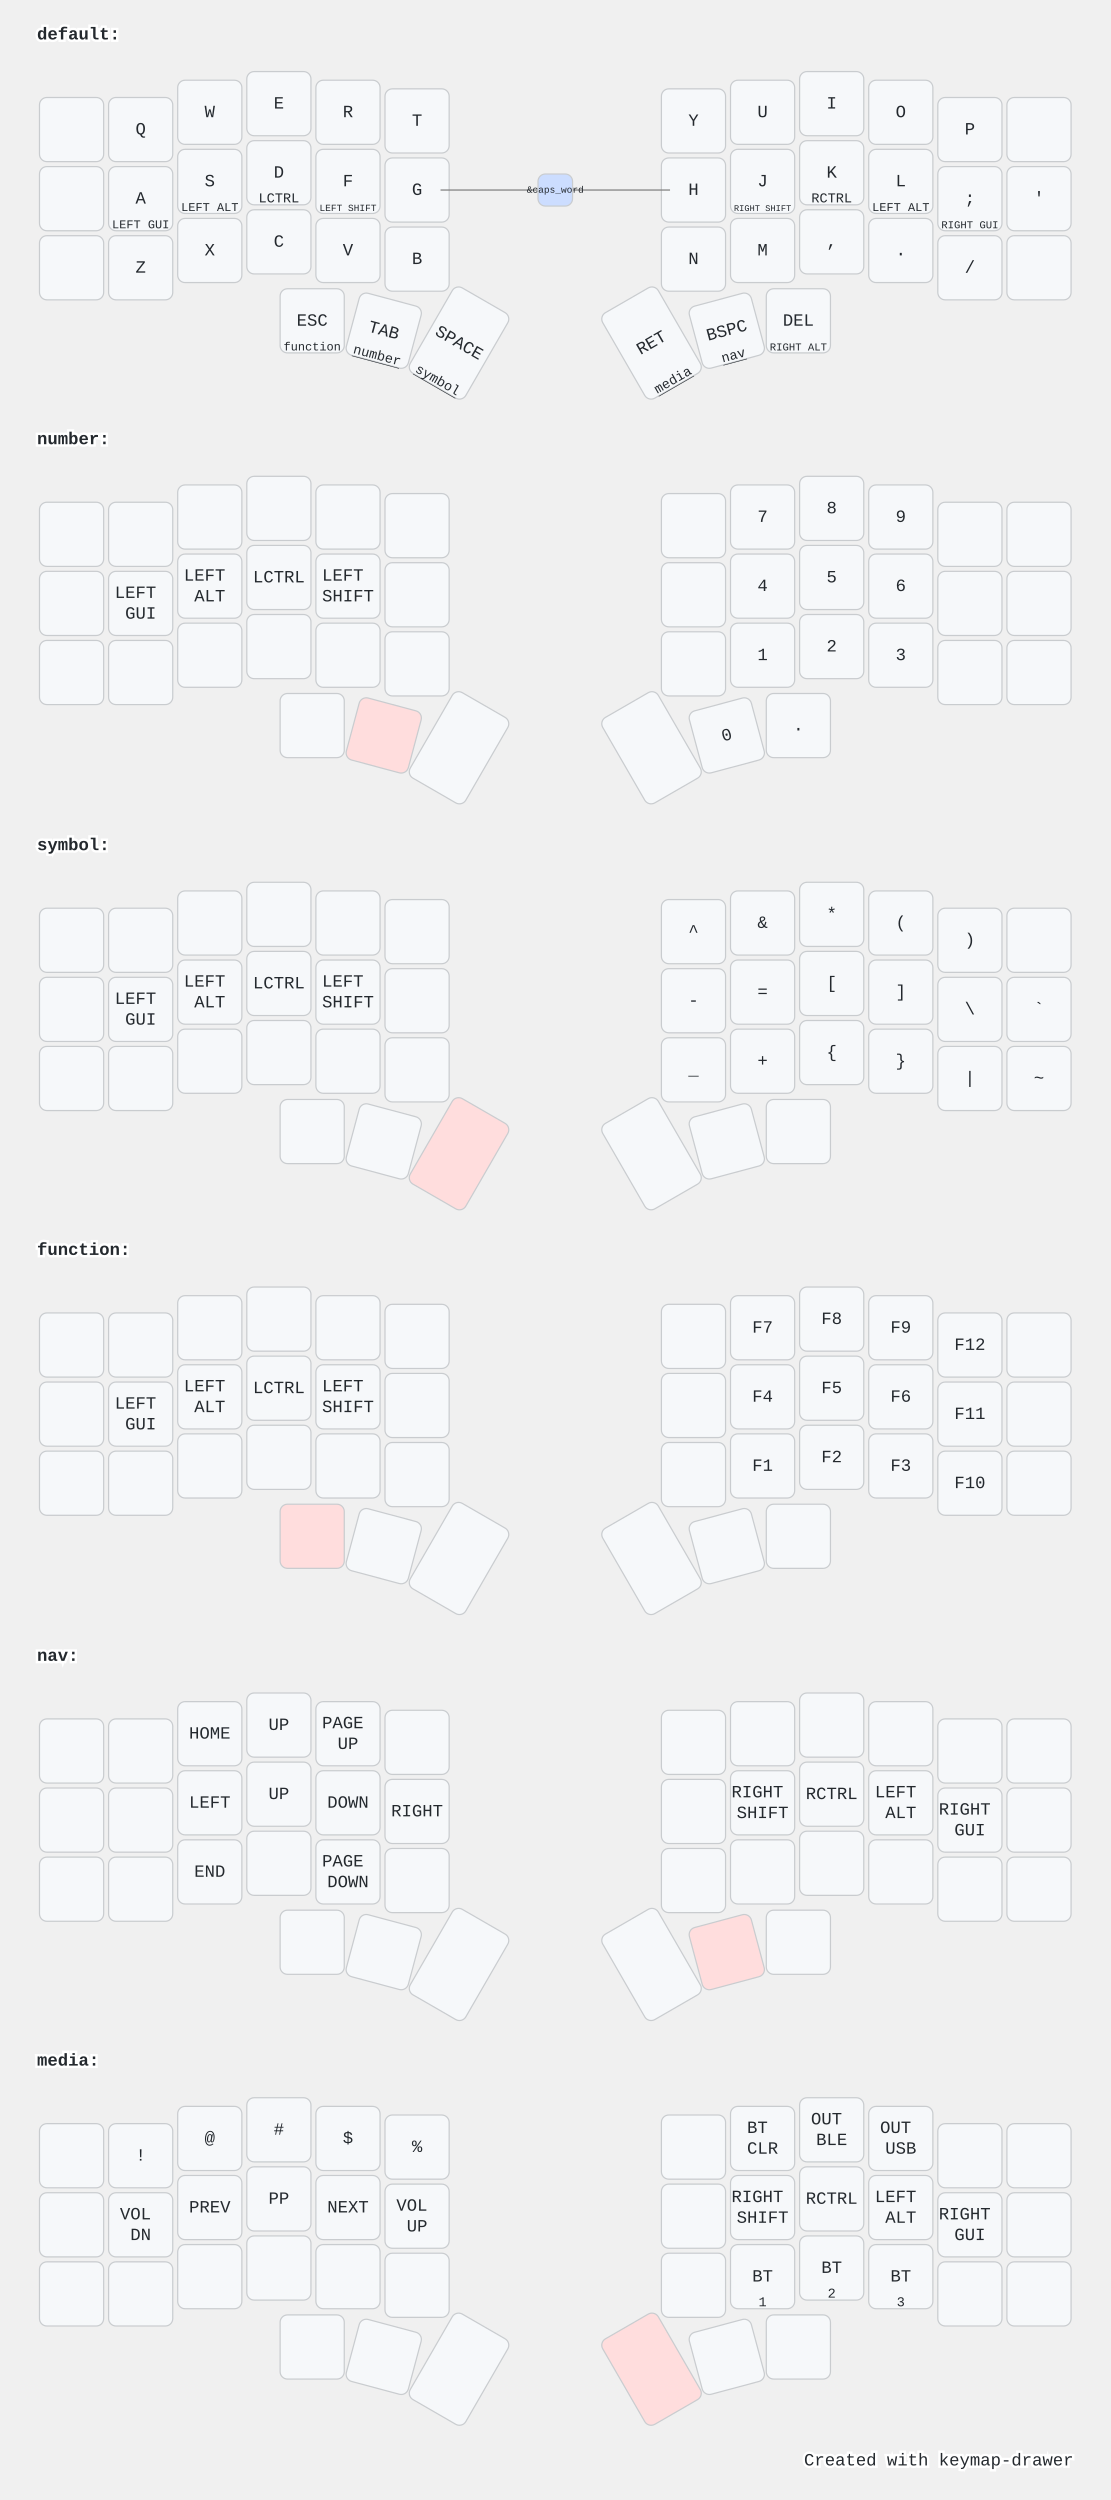
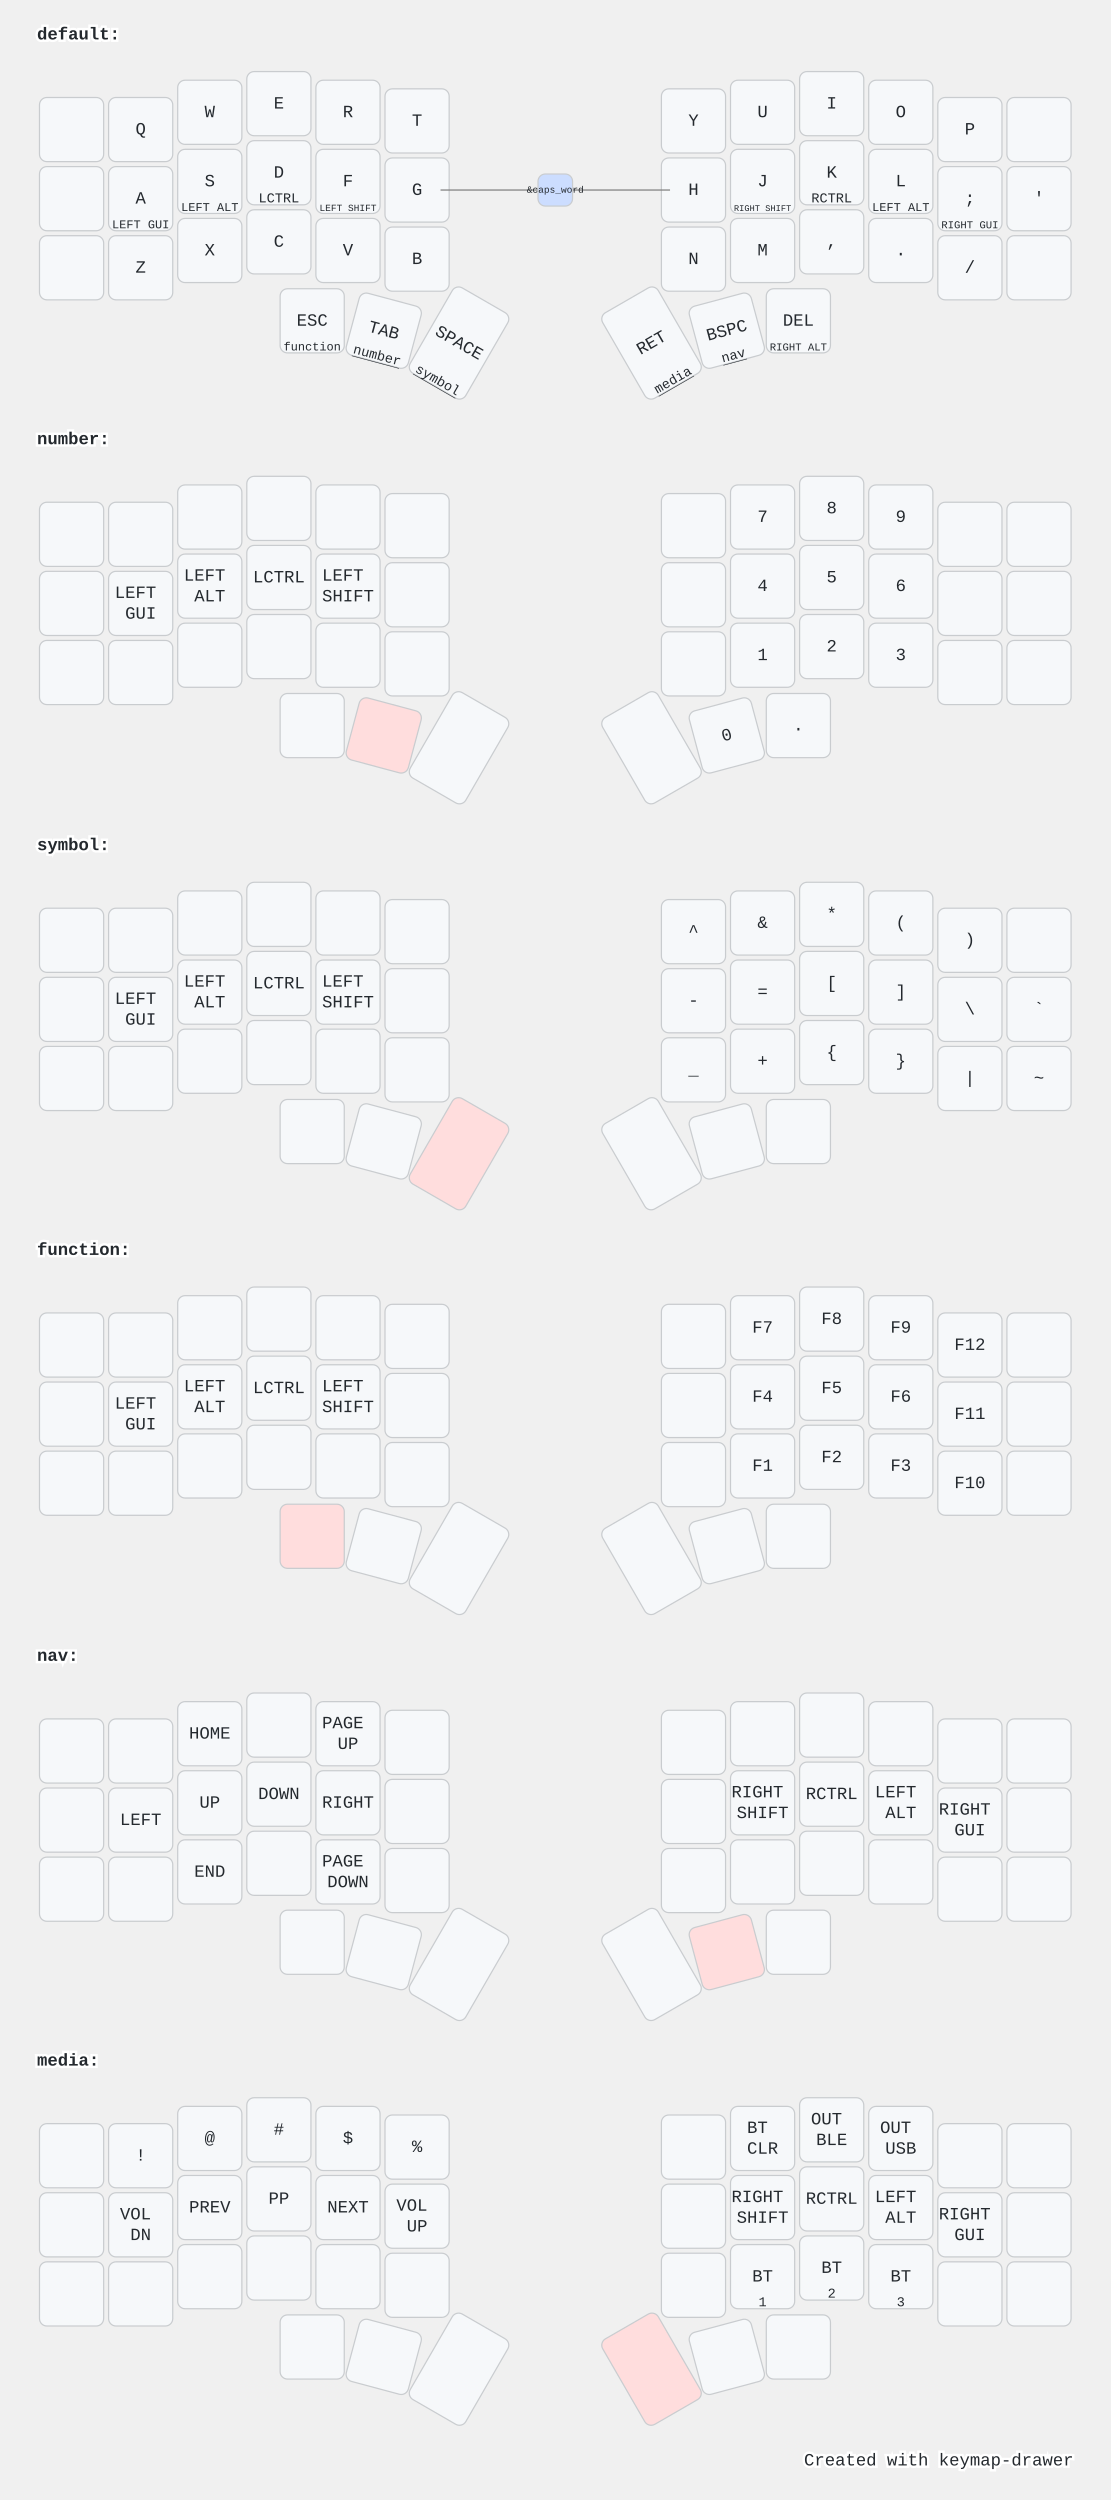
<svg xmlns="http://www.w3.org/2000/svg" width="900" height="2026" viewBox="0 0 900 2026" class="keymap">
  <style>/* inherit to force styles through use tags */
svg path {
    fill: inherit;
}

/* font and background color specifications */
svg.keymap {
    font-family: SFMono-Regular,Consolas,Liberation Mono,Menlo,monospace;
    font-size: 14px;
    font-kerning: normal;
    text-rendering: optimizeLegibility;
    fill: #24292e;
}

/* default key styling */
rect.key {
    fill: #f6f8fa;
}

rect.key, rect.combo {
    stroke: #c9cccf;
    stroke-width: 1;
}

/* default key side styling, only used is draw_key_sides is set */
rect.side {
    filter: brightness(90%);
}

/* color accent for combo boxes */
rect.combo, rect.combo-separate {
    fill: #cdf;
}

/* color accent for held keys */
rect.held, rect.combo.held {
    fill: #fdd;
}

/* color accent for ghost (optional) keys */
rect.ghost, rect.combo.ghost {
    stroke-dasharray: 4, 4;
    stroke-width: 2;
}

text {
    text-anchor: middle;
    dominant-baseline: middle;
}

/* styling for layer labels */
text.label {
    font-weight: bold;
    text-anchor: start;
    stroke: white;
    stroke-width: 4;
    paint-order: stroke;
}

/* styling for optional footer */
text.footer {
    text-anchor: end;
    dominant-baseline: auto;
    stroke: white;
    stroke-width: 4;
    paint-order: stroke;
}

/* styling for combo tap, and key non-tap label text */
text.combo, text.hold, text.shifted, text.left, text.right {
    font-size: 11px;
}

text.hold {
    text-anchor: middle;
    dominant-baseline: auto;
}

text.shifted {
    text-anchor: middle;
    dominant-baseline: hanging;
}

text.left {
    text-anchor: start;
}

text.right {
    text-anchor: end;
}

text.layer-activator {
    text-decoration: underline;
}

/* styling for hold/shifted label text in combo box */
text.combo.hold, text.combo.shifted, text.combo.left, text.combo.right {
    font-size: 8px;
}

/* lighter symbol for transparent keys */
text.trans {
    fill: #7b7e81;
}

/* styling for combo dendrons */
path.combo {
    stroke-width: 1;
    stroke: gray;
    fill: none;
}

/* Start Tabler Icons Cleanup */
/* cannot use height/width with glyphs */
.icon-tabler &gt; path {
    fill: inherit;
    stroke: inherit;
    stroke-width: 2;
}
/* hide tabler's default box */
.icon-tabler &gt; path[stroke="none"][fill="none"] {
    visibility: hidden;
}
/* End Tabler Icons Cleanup */

@media (prefers-color-scheme: dark) {
svg.keymap { fill: #d1d6db; }
rect.key { fill: #3f4750; }
rect.key, rect.combo { stroke: #60666c; }
rect.combo, rect.combo-separate { fill: #1f3d7a; }
rect.held, rect.combo.held { fill: #854747; }
text.label, text.footer { stroke: black; }
text.trans { fill: #7e8184; }
path.combo { stroke: #7f7f7f; }

}</style>
  <g transform="translate(30, 0)" class="layer-default">
    <text x="0" y="28" class="label" id="default">default:</text>
    <g transform="translate(0, 56)">
      <g transform="translate(28, 49)" class="key keypos-0">
        <rect rx="6" ry="6" x="-26" y="-26" width="52" height="52" class="key" />
      </g>
      <g transform="translate(84, 49)" class="key keypos-1">
        <rect rx="6" ry="6" x="-26" y="-26" width="52" height="52" class="key" />
        <text x="0" y="0" class="key tap">Q</text>
      </g>
      <g transform="translate(140, 35)" class="key keypos-2">
        <rect rx="6" ry="6" x="-26" y="-26" width="52" height="52" class="key" />
        <text x="0" y="0" class="key tap">W</text>
      </g>
      <g transform="translate(196, 28)" class="key keypos-3">
        <rect rx="6" ry="6" x="-26" y="-26" width="52" height="52" class="key" />
        <text x="0" y="0" class="key tap">E</text>
      </g>
      <g transform="translate(252, 35)" class="key keypos-4">
        <rect rx="6" ry="6" x="-26" y="-26" width="52" height="52" class="key" />
        <text x="0" y="0" class="key tap">R</text>
      </g>
      <g transform="translate(308, 42)" class="key keypos-5">
        <rect rx="6" ry="6" x="-26" y="-26" width="52" height="52" class="key" />
        <text x="0" y="0" class="key tap">T</text>
      </g>
      <g transform="translate(532, 42)" class="key keypos-6">
        <rect rx="6" ry="6" x="-26" y="-26" width="52" height="52" class="key" />
        <text x="0" y="0" class="key tap">Y</text>
      </g>
      <g transform="translate(588, 35)" class="key keypos-7">
        <rect rx="6" ry="6" x="-26" y="-26" width="52" height="52" class="key" />
        <text x="0" y="0" class="key tap">U</text>
      </g>
      <g transform="translate(644, 28)" class="key keypos-8">
        <rect rx="6" ry="6" x="-26" y="-26" width="52" height="52" class="key" />
        <text x="0" y="0" class="key tap">I</text>
      </g>
      <g transform="translate(700, 35)" class="key keypos-9">
        <rect rx="6" ry="6" x="-26" y="-26" width="52" height="52" class="key" />
        <text x="0" y="0" class="key tap">O</text>
      </g>
      <g transform="translate(756, 49)" class="key keypos-10">
        <rect rx="6" ry="6" x="-26" y="-26" width="52" height="52" class="key" />
        <text x="0" y="0" class="key tap">P</text>
      </g>
      <g transform="translate(812, 49)" class="key keypos-11">
        <rect rx="6" ry="6" x="-26" y="-26" width="52" height="52" class="key" />
      </g>
      <g transform="translate(28, 105)" class="key keypos-12">
        <rect rx="6" ry="6" x="-26" y="-26" width="52" height="52" class="key" />
      </g>
      <g transform="translate(84, 105)" class="key keypos-13">
        <rect rx="6" ry="6" x="-26" y="-26" width="52" height="52" class="key" />
        <text x="0" y="0" class="key tap">A</text>
        <text x="0" y="24" class="key hold">
          <tspan style="font-size: 88%">LEFT GUI</tspan>
        </text>
      </g>
      <g transform="translate(140, 91)" class="key keypos-14">
        <rect rx="6" ry="6" x="-26" y="-26" width="52" height="52" class="key" />
        <text x="0" y="0" class="key tap">S</text>
        <text x="0" y="24" class="key hold">
          <tspan style="font-size: 88%">LEFT ALT</tspan>
        </text>
      </g>
      <g transform="translate(196, 84)" class="key keypos-15">
        <rect rx="6" ry="6" x="-26" y="-26" width="52" height="52" class="key" />
        <text x="0" y="0" class="key tap">D</text>
        <text x="0" y="24" class="key hold">LCTRL</text>
      </g>
      <g transform="translate(252, 91)" class="key keypos-16">
        <rect rx="6" ry="6" x="-26" y="-26" width="52" height="52" class="key" />
        <text x="0" y="0" class="key tap">F</text>
        <text x="0" y="24" class="key hold">
          <tspan style="font-size: 70%">LEFT SHIFT</tspan>
        </text>
      </g>
      <g transform="translate(308, 98)" class="key keypos-17">
        <rect rx="6" ry="6" x="-26" y="-26" width="52" height="52" class="key" />
        <text x="0" y="0" class="key tap">G</text>
      </g>
      <g transform="translate(532, 98)" class="key keypos-18">
        <rect rx="6" ry="6" x="-26" y="-26" width="52" height="52" class="key" />
        <text x="0" y="0" class="key tap">H</text>
      </g>
      <g transform="translate(588, 91)" class="key keypos-19">
        <rect rx="6" ry="6" x="-26" y="-26" width="52" height="52" class="key" />
        <text x="0" y="0" class="key tap">J</text>
        <text x="0" y="24" class="key hold">
          <tspan style="font-size: 64%">RIGHT SHIFT</tspan>
        </text>
      </g>
      <g transform="translate(644, 84)" class="key keypos-20">
        <rect rx="6" ry="6" x="-26" y="-26" width="52" height="52" class="key" />
        <text x="0" y="0" class="key tap">K</text>
        <text x="0" y="24" class="key hold">RCTRL</text>
      </g>
      <g transform="translate(700, 91)" class="key keypos-21">
        <rect rx="6" ry="6" x="-26" y="-26" width="52" height="52" class="key" />
        <text x="0" y="0" class="key tap">L</text>
        <text x="0" y="24" class="key hold">
          <tspan style="font-size: 88%">LEFT ALT</tspan>
        </text>
      </g>
      <g transform="translate(756, 105)" class="key keypos-22">
        <rect rx="6" ry="6" x="-26" y="-26" width="52" height="52" class="key" />
        <text x="0" y="0" class="key tap">;</text>
        <text x="0" y="24" class="key hold">
          <tspan style="font-size: 78%">RIGHT GUI</tspan>
        </text>
      </g>
      <g transform="translate(812, 105)" class="key keypos-23">
        <rect rx="6" ry="6" x="-26" y="-26" width="52" height="52" class="key" />
        <text x="0" y="0" class="key tap">'</text>
      </g>
      <g transform="translate(28, 161)" class="key keypos-24">
        <rect rx="6" ry="6" x="-26" y="-26" width="52" height="52" class="key" />
      </g>
      <g transform="translate(84, 161)" class="key keypos-25">
        <rect rx="6" ry="6" x="-26" y="-26" width="52" height="52" class="key" />
        <text x="0" y="0" class="key tap">Z</text>
      </g>
      <g transform="translate(140, 147)" class="key keypos-26">
        <rect rx="6" ry="6" x="-26" y="-26" width="52" height="52" class="key" />
        <text x="0" y="0" class="key tap">X</text>
      </g>
      <g transform="translate(196, 140)" class="key keypos-27">
        <rect rx="6" ry="6" x="-26" y="-26" width="52" height="52" class="key" />
        <text x="0" y="0" class="key tap">C</text>
      </g>
      <g transform="translate(252, 147)" class="key keypos-28">
        <rect rx="6" ry="6" x="-26" y="-26" width="52" height="52" class="key" />
        <text x="0" y="0" class="key tap">V</text>
      </g>
      <g transform="translate(308, 154)" class="key keypos-29">
        <rect rx="6" ry="6" x="-26" y="-26" width="52" height="52" class="key" />
        <text x="0" y="0" class="key tap">B</text>
      </g>
      <g transform="translate(532, 154)" class="key keypos-30">
        <rect rx="6" ry="6" x="-26" y="-26" width="52" height="52" class="key" />
        <text x="0" y="0" class="key tap">N</text>
      </g>
      <g transform="translate(588, 147)" class="key keypos-31">
        <rect rx="6" ry="6" x="-26" y="-26" width="52" height="52" class="key" />
        <text x="0" y="0" class="key tap">M</text>
      </g>
      <g transform="translate(644, 140)" class="key keypos-32">
        <rect rx="6" ry="6" x="-26" y="-26" width="52" height="52" class="key" />
        <text x="0" y="0" class="key tap">,</text>
      </g>
      <g transform="translate(700, 147)" class="key keypos-33">
        <rect rx="6" ry="6" x="-26" y="-26" width="52" height="52" class="key" />
        <text x="0" y="0" class="key tap">.</text>
      </g>
      <g transform="translate(756, 161)" class="key keypos-34">
        <rect rx="6" ry="6" x="-26" y="-26" width="52" height="52" class="key" />
        <text x="0" y="0" class="key tap">/</text>
      </g>
      <g transform="translate(812, 161)" class="key keypos-35">
        <rect rx="6" ry="6" x="-26" y="-26" width="52" height="52" class="key" />
      </g>
      <g transform="translate(223, 204)" class="key keypos-36">
        <rect rx="6" ry="6" x="-26" y="-26" width="52" height="52" class="key" />
        <text x="0" y="0" class="key tap">ESC</text>
        <a href="#function">
          <text x="0" y="24" class="key hold layer-activator">
            <tspan style="font-size: 88%">function</tspan>
          </text>
        </a>
      </g>
      <g transform="translate(281, 212) rotate(15.0)" class="key keypos-37">
        <rect rx="6" ry="6" x="-26" y="-26" width="52" height="52" class="key" />
        <text x="0" y="0" class="key tap">TAB</text>
        <a href="#number">
          <text x="0" y="24" class="key hold layer-activator">number</text>
        </a>
      </g>
      <g transform="translate(342, 222) rotate(30.0)" class="key keypos-38">
        <rect rx="6" ry="6" x="-26" y="-40" width="52" height="80" class="key" />
        <text x="0" y="0" class="key tap">SPACE</text>
        <a href="#symbol">
          <text x="0" y="38" class="key hold layer-activator">symbol</text>
        </a>
      </g>
      <g transform="translate(498, 222) rotate(-30.0)" class="key keypos-39">
        <rect rx="6" ry="6" x="-26" y="-40" width="52" height="80" class="key" />
        <text x="0" y="0" class="key tap">RET</text>
        <a href="#media">
          <text x="0" y="38" class="key hold layer-activator">media</text>
        </a>
      </g>
      <g transform="translate(559, 212) rotate(-15.0)" class="key keypos-40">
        <rect rx="6" ry="6" x="-26" y="-26" width="52" height="52" class="key" />
        <text x="0" y="0" class="key tap">BSPC</text>
        <a href="#nav">
          <text x="0" y="24" class="key hold layer-activator">nav</text>
        </a>
      </g>
      <g transform="translate(617, 204)" class="key keypos-41">
        <rect rx="6" ry="6" x="-26" y="-26" width="52" height="52" class="key" />
        <text x="0" y="0" class="key tap">DEL</text>
        <text x="0" y="24" class="key hold">
          <tspan style="font-size: 78%">RIGHT ALT</tspan>
        </text>
      </g>
      <g class="combo combopos-0">
        <path d="M420,98 l-93,0" class="combo" />
        <path d="M420,98 l93,0" class="combo" />
        <rect rx="6" ry="6" x="406" y="85" width="28" height="26" class="combo" />
        <text x="420" y="98" class="combo tap">
          <tspan style="font-size: 70%">&amp;caps_word</tspan>
        </text>
      </g>
    </g>
  </g>
  <g transform="translate(30, 328)" class="layer-number">
    <text x="0" y="28" class="label" id="number">number:</text>
    <g transform="translate(0, 56)">
      <g transform="translate(28, 49)" class="key keypos-0">
        <rect rx="6" ry="6" x="-26" y="-26" width="52" height="52" class="key" />
      </g>
      <g transform="translate(84, 49)" class="key keypos-1">
        <rect rx="6" ry="6" x="-26" y="-26" width="52" height="52" class="key" />
      </g>
      <g transform="translate(140, 35)" class="key keypos-2">
        <rect rx="6" ry="6" x="-26" y="-26" width="52" height="52" class="key" />
      </g>
      <g transform="translate(196, 28)" class="key keypos-3">
        <rect rx="6" ry="6" x="-26" y="-26" width="52" height="52" class="key" />
      </g>
      <g transform="translate(252, 35)" class="key keypos-4">
        <rect rx="6" ry="6" x="-26" y="-26" width="52" height="52" class="key" />
      </g>
      <g transform="translate(308, 42)" class="key keypos-5">
        <rect rx="6" ry="6" x="-26" y="-26" width="52" height="52" class="key" />
      </g>
      <g transform="translate(532, 42)" class="key keypos-6">
        <rect rx="6" ry="6" x="-26" y="-26" width="52" height="52" class="key" />
      </g>
      <g transform="translate(588, 35)" class="key keypos-7">
        <rect rx="6" ry="6" x="-26" y="-26" width="52" height="52" class="key" />
        <text x="0" y="0" class="key tap">7</text>
      </g>
      <g transform="translate(644, 28)" class="key keypos-8">
        <rect rx="6" ry="6" x="-26" y="-26" width="52" height="52" class="key" />
        <text x="0" y="0" class="key tap">8</text>
      </g>
      <g transform="translate(700, 35)" class="key keypos-9">
        <rect rx="6" ry="6" x="-26" y="-26" width="52" height="52" class="key" />
        <text x="0" y="0" class="key tap">9</text>
      </g>
      <g transform="translate(756, 49)" class="key keypos-10">
        <rect rx="6" ry="6" x="-26" y="-26" width="52" height="52" class="key" />
      </g>
      <g transform="translate(812, 49)" class="key keypos-11">
        <rect rx="6" ry="6" x="-26" y="-26" width="52" height="52" class="key" />
      </g>
      <g transform="translate(28, 105)" class="key keypos-12">
        <rect rx="6" ry="6" x="-26" y="-26" width="52" height="52" class="key" />
      </g>
      <g transform="translate(84, 105)" class="key keypos-13">
        <rect rx="6" ry="6" x="-26" y="-26" width="52" height="52" class="key" />
        <text x="0" y="0" class="key tap">
          <tspan x="0" dy="-0.6em">LEFT</tspan>
          <tspan x="0" dy="1.2em">GUI</tspan>
        </text>
      </g>
      <g transform="translate(140, 91)" class="key keypos-14">
        <rect rx="6" ry="6" x="-26" y="-26" width="52" height="52" class="key" />
        <text x="0" y="0" class="key tap">
          <tspan x="0" dy="-0.6em">LEFT</tspan>
          <tspan x="0" dy="1.2em">ALT</tspan>
        </text>
      </g>
      <g transform="translate(196, 84)" class="key keypos-15">
        <rect rx="6" ry="6" x="-26" y="-26" width="52" height="52" class="key" />
        <text x="0" y="0" class="key tap">LCTRL</text>
      </g>
      <g transform="translate(252, 91)" class="key keypos-16">
        <rect rx="6" ry="6" x="-26" y="-26" width="52" height="52" class="key" />
        <text x="0" y="0" class="key tap">
          <tspan x="0" dy="-0.6em">LEFT</tspan>
          <tspan x="0" dy="1.2em">SHIFT</tspan>
        </text>
      </g>
      <g transform="translate(308, 98)" class="key keypos-17">
        <rect rx="6" ry="6" x="-26" y="-26" width="52" height="52" class="key" />
      </g>
      <g transform="translate(532, 98)" class="key keypos-18">
        <rect rx="6" ry="6" x="-26" y="-26" width="52" height="52" class="key" />
      </g>
      <g transform="translate(588, 91)" class="key keypos-19">
        <rect rx="6" ry="6" x="-26" y="-26" width="52" height="52" class="key" />
        <text x="0" y="0" class="key tap">4</text>
      </g>
      <g transform="translate(644, 84)" class="key keypos-20">
        <rect rx="6" ry="6" x="-26" y="-26" width="52" height="52" class="key" />
        <text x="0" y="0" class="key tap">5</text>
      </g>
      <g transform="translate(700, 91)" class="key keypos-21">
        <rect rx="6" ry="6" x="-26" y="-26" width="52" height="52" class="key" />
        <text x="0" y="0" class="key tap">6</text>
      </g>
      <g transform="translate(756, 105)" class="key keypos-22">
        <rect rx="6" ry="6" x="-26" y="-26" width="52" height="52" class="key" />
      </g>
      <g transform="translate(812, 105)" class="key keypos-23">
        <rect rx="6" ry="6" x="-26" y="-26" width="52" height="52" class="key" />
      </g>
      <g transform="translate(28, 161)" class="key keypos-24">
        <rect rx="6" ry="6" x="-26" y="-26" width="52" height="52" class="key" />
      </g>
      <g transform="translate(84, 161)" class="key keypos-25">
        <rect rx="6" ry="6" x="-26" y="-26" width="52" height="52" class="key" />
      </g>
      <g transform="translate(140, 147)" class="key keypos-26">
        <rect rx="6" ry="6" x="-26" y="-26" width="52" height="52" class="key" />
      </g>
      <g transform="translate(196, 140)" class="key keypos-27">
        <rect rx="6" ry="6" x="-26" y="-26" width="52" height="52" class="key" />
      </g>
      <g transform="translate(252, 147)" class="key keypos-28">
        <rect rx="6" ry="6" x="-26" y="-26" width="52" height="52" class="key" />
      </g>
      <g transform="translate(308, 154)" class="key keypos-29">
        <rect rx="6" ry="6" x="-26" y="-26" width="52" height="52" class="key" />
      </g>
      <g transform="translate(532, 154)" class="key keypos-30">
        <rect rx="6" ry="6" x="-26" y="-26" width="52" height="52" class="key" />
      </g>
      <g transform="translate(588, 147)" class="key keypos-31">
        <rect rx="6" ry="6" x="-26" y="-26" width="52" height="52" class="key" />
        <text x="0" y="0" class="key tap">1</text>
      </g>
      <g transform="translate(644, 140)" class="key keypos-32">
        <rect rx="6" ry="6" x="-26" y="-26" width="52" height="52" class="key" />
        <text x="0" y="0" class="key tap">2</text>
      </g>
      <g transform="translate(700, 147)" class="key keypos-33">
        <rect rx="6" ry="6" x="-26" y="-26" width="52" height="52" class="key" />
        <text x="0" y="0" class="key tap">3</text>
      </g>
      <g transform="translate(756, 161)" class="key keypos-34">
        <rect rx="6" ry="6" x="-26" y="-26" width="52" height="52" class="key" />
      </g>
      <g transform="translate(812, 161)" class="key keypos-35">
        <rect rx="6" ry="6" x="-26" y="-26" width="52" height="52" class="key" />
      </g>
      <g transform="translate(223, 204)" class="key keypos-36">
        <rect rx="6" ry="6" x="-26" y="-26" width="52" height="52" class="key" />
      </g>
      <g transform="translate(281, 212) rotate(15.0)" class="key held keypos-37">
        <rect rx="6" ry="6" x="-26" y="-26" width="52" height="52" class="key held" />
      </g>
      <g transform="translate(342, 222) rotate(30.0)" class="key keypos-38">
        <rect rx="6" ry="6" x="-26" y="-40" width="52" height="80" class="key" />
      </g>
      <g transform="translate(498, 222) rotate(-30.0)" class="key keypos-39">
        <rect rx="6" ry="6" x="-26" y="-40" width="52" height="80" class="key" />
      </g>
      <g transform="translate(559, 212) rotate(-15.0)" class="key keypos-40">
        <rect rx="6" ry="6" x="-26" y="-26" width="52" height="52" class="key" />
        <text x="0" y="0" class="key tap">0</text>
      </g>
      <g transform="translate(617, 204)" class="key keypos-41">
        <rect rx="6" ry="6" x="-26" y="-26" width="52" height="52" class="key" />
        <text x="0" y="0" class="key tap">.</text>
      </g>
    </g>
  </g>
  <g transform="translate(30, 657)" class="layer-symbol">
    <text x="0" y="28" class="label" id="symbol">symbol:</text>
    <g transform="translate(0, 56)">
      <g transform="translate(28, 49)" class="key keypos-0">
        <rect rx="6" ry="6" x="-26" y="-26" width="52" height="52" class="key" />
      </g>
      <g transform="translate(84, 49)" class="key keypos-1">
        <rect rx="6" ry="6" x="-26" y="-26" width="52" height="52" class="key" />
      </g>
      <g transform="translate(140, 35)" class="key keypos-2">
        <rect rx="6" ry="6" x="-26" y="-26" width="52" height="52" class="key" />
      </g>
      <g transform="translate(196, 28)" class="key keypos-3">
        <rect rx="6" ry="6" x="-26" y="-26" width="52" height="52" class="key" />
      </g>
      <g transform="translate(252, 35)" class="key keypos-4">
        <rect rx="6" ry="6" x="-26" y="-26" width="52" height="52" class="key" />
      </g>
      <g transform="translate(308, 42)" class="key keypos-5">
        <rect rx="6" ry="6" x="-26" y="-26" width="52" height="52" class="key" />
      </g>
      <g transform="translate(532, 42)" class="key keypos-6">
        <rect rx="6" ry="6" x="-26" y="-26" width="52" height="52" class="key" />
        <text x="0" y="0" class="key tap">^</text>
      </g>
      <g transform="translate(588, 35)" class="key keypos-7">
        <rect rx="6" ry="6" x="-26" y="-26" width="52" height="52" class="key" />
        <text x="0" y="0" class="key tap">&amp;</text>
      </g>
      <g transform="translate(644, 28)" class="key keypos-8">
        <rect rx="6" ry="6" x="-26" y="-26" width="52" height="52" class="key" />
        <text x="0" y="0" class="key tap">*</text>
      </g>
      <g transform="translate(700, 35)" class="key keypos-9">
        <rect rx="6" ry="6" x="-26" y="-26" width="52" height="52" class="key" />
        <text x="0" y="0" class="key tap">(</text>
      </g>
      <g transform="translate(756, 49)" class="key keypos-10">
        <rect rx="6" ry="6" x="-26" y="-26" width="52" height="52" class="key" />
        <text x="0" y="0" class="key tap">)</text>
      </g>
      <g transform="translate(812, 49)" class="key keypos-11">
        <rect rx="6" ry="6" x="-26" y="-26" width="52" height="52" class="key" />
      </g>
      <g transform="translate(28, 105)" class="key keypos-12">
        <rect rx="6" ry="6" x="-26" y="-26" width="52" height="52" class="key" />
      </g>
      <g transform="translate(84, 105)" class="key keypos-13">
        <rect rx="6" ry="6" x="-26" y="-26" width="52" height="52" class="key" />
        <text x="0" y="0" class="key tap">
          <tspan x="0" dy="-0.6em">LEFT</tspan>
          <tspan x="0" dy="1.2em">GUI</tspan>
        </text>
      </g>
      <g transform="translate(140, 91)" class="key keypos-14">
        <rect rx="6" ry="6" x="-26" y="-26" width="52" height="52" class="key" />
        <text x="0" y="0" class="key tap">
          <tspan x="0" dy="-0.6em">LEFT</tspan>
          <tspan x="0" dy="1.2em">ALT</tspan>
        </text>
      </g>
      <g transform="translate(196, 84)" class="key keypos-15">
        <rect rx="6" ry="6" x="-26" y="-26" width="52" height="52" class="key" />
        <text x="0" y="0" class="key tap">LCTRL</text>
      </g>
      <g transform="translate(252, 91)" class="key keypos-16">
        <rect rx="6" ry="6" x="-26" y="-26" width="52" height="52" class="key" />
        <text x="0" y="0" class="key tap">
          <tspan x="0" dy="-0.6em">LEFT</tspan>
          <tspan x="0" dy="1.2em">SHIFT</tspan>
        </text>
      </g>
      <g transform="translate(308, 98)" class="key keypos-17">
        <rect rx="6" ry="6" x="-26" y="-26" width="52" height="52" class="key" />
      </g>
      <g transform="translate(532, 98)" class="key keypos-18">
        <rect rx="6" ry="6" x="-26" y="-26" width="52" height="52" class="key" />
        <text x="0" y="0" class="key tap">-</text>
      </g>
      <g transform="translate(588, 91)" class="key keypos-19">
        <rect rx="6" ry="6" x="-26" y="-26" width="52" height="52" class="key" />
        <text x="0" y="0" class="key tap">=</text>
      </g>
      <g transform="translate(644, 84)" class="key keypos-20">
        <rect rx="6" ry="6" x="-26" y="-26" width="52" height="52" class="key" />
        <text x="0" y="0" class="key tap">[</text>
      </g>
      <g transform="translate(700, 91)" class="key keypos-21">
        <rect rx="6" ry="6" x="-26" y="-26" width="52" height="52" class="key" />
        <text x="0" y="0" class="key tap">]</text>
      </g>
      <g transform="translate(756, 105)" class="key keypos-22">
        <rect rx="6" ry="6" x="-26" y="-26" width="52" height="52" class="key" />
        <text x="0" y="0" class="key tap">\</text>
      </g>
      <g transform="translate(812, 105)" class="key keypos-23">
        <rect rx="6" ry="6" x="-26" y="-26" width="52" height="52" class="key" />
        <text x="0" y="0" class="key tap">`</text>
      </g>
      <g transform="translate(28, 161)" class="key keypos-24">
        <rect rx="6" ry="6" x="-26" y="-26" width="52" height="52" class="key" />
      </g>
      <g transform="translate(84, 161)" class="key keypos-25">
        <rect rx="6" ry="6" x="-26" y="-26" width="52" height="52" class="key" />
      </g>
      <g transform="translate(140, 147)" class="key keypos-26">
        <rect rx="6" ry="6" x="-26" y="-26" width="52" height="52" class="key" />
      </g>
      <g transform="translate(196, 140)" class="key keypos-27">
        <rect rx="6" ry="6" x="-26" y="-26" width="52" height="52" class="key" />
      </g>
      <g transform="translate(252, 147)" class="key keypos-28">
        <rect rx="6" ry="6" x="-26" y="-26" width="52" height="52" class="key" />
      </g>
      <g transform="translate(308, 154)" class="key keypos-29">
        <rect rx="6" ry="6" x="-26" y="-26" width="52" height="52" class="key" />
      </g>
      <g transform="translate(532, 154)" class="key keypos-30">
        <rect rx="6" ry="6" x="-26" y="-26" width="52" height="52" class="key" />
        <text x="0" y="0" class="key tap">_</text>
      </g>
      <g transform="translate(588, 147)" class="key keypos-31">
        <rect rx="6" ry="6" x="-26" y="-26" width="52" height="52" class="key" />
        <text x="0" y="0" class="key tap">+</text>
      </g>
      <g transform="translate(644, 140)" class="key keypos-32">
        <rect rx="6" ry="6" x="-26" y="-26" width="52" height="52" class="key" />
        <text x="0" y="0" class="key tap">{</text>
      </g>
      <g transform="translate(700, 147)" class="key keypos-33">
        <rect rx="6" ry="6" x="-26" y="-26" width="52" height="52" class="key" />
        <text x="0" y="0" class="key tap">}</text>
      </g>
      <g transform="translate(756, 161)" class="key keypos-34">
        <rect rx="6" ry="6" x="-26" y="-26" width="52" height="52" class="key" />
        <text x="0" y="0" class="key tap">|</text>
      </g>
      <g transform="translate(812, 161)" class="key keypos-35">
        <rect rx="6" ry="6" x="-26" y="-26" width="52" height="52" class="key" />
        <text x="0" y="0" class="key tap">~</text>
      </g>
      <g transform="translate(223, 204)" class="key keypos-36">
        <rect rx="6" ry="6" x="-26" y="-26" width="52" height="52" class="key" />
      </g>
      <g transform="translate(281, 212) rotate(15.0)" class="key keypos-37">
        <rect rx="6" ry="6" x="-26" y="-26" width="52" height="52" class="key" />
      </g>
      <g transform="translate(342, 222) rotate(30.0)" class="key held keypos-38">
        <rect rx="6" ry="6" x="-26" y="-40" width="52" height="80" class="key held" />
      </g>
      <g transform="translate(498, 222) rotate(-30.0)" class="key keypos-39">
        <rect rx="6" ry="6" x="-26" y="-40" width="52" height="80" class="key" />
      </g>
      <g transform="translate(559, 212) rotate(-15.0)" class="key keypos-40">
        <rect rx="6" ry="6" x="-26" y="-26" width="52" height="52" class="key" />
      </g>
      <g transform="translate(617, 204)" class="key keypos-41">
        <rect rx="6" ry="6" x="-26" y="-26" width="52" height="52" class="key" />
      </g>
    </g>
  </g>
  <g transform="translate(30, 985)" class="layer-function">
    <text x="0" y="28" class="label" id="function">function:</text>
    <g transform="translate(0, 56)">
      <g transform="translate(28, 49)" class="key keypos-0">
        <rect rx="6" ry="6" x="-26" y="-26" width="52" height="52" class="key" />
      </g>
      <g transform="translate(84, 49)" class="key keypos-1">
        <rect rx="6" ry="6" x="-26" y="-26" width="52" height="52" class="key" />
      </g>
      <g transform="translate(140, 35)" class="key keypos-2">
        <rect rx="6" ry="6" x="-26" y="-26" width="52" height="52" class="key" />
      </g>
      <g transform="translate(196, 28)" class="key keypos-3">
        <rect rx="6" ry="6" x="-26" y="-26" width="52" height="52" class="key" />
      </g>
      <g transform="translate(252, 35)" class="key keypos-4">
        <rect rx="6" ry="6" x="-26" y="-26" width="52" height="52" class="key" />
      </g>
      <g transform="translate(308, 42)" class="key keypos-5">
        <rect rx="6" ry="6" x="-26" y="-26" width="52" height="52" class="key" />
      </g>
      <g transform="translate(532, 42)" class="key keypos-6">
        <rect rx="6" ry="6" x="-26" y="-26" width="52" height="52" class="key" />
      </g>
      <g transform="translate(588, 35)" class="key keypos-7">
        <rect rx="6" ry="6" x="-26" y="-26" width="52" height="52" class="key" />
        <text x="0" y="0" class="key tap">F7</text>
      </g>
      <g transform="translate(644, 28)" class="key keypos-8">
        <rect rx="6" ry="6" x="-26" y="-26" width="52" height="52" class="key" />
        <text x="0" y="0" class="key tap">F8</text>
      </g>
      <g transform="translate(700, 35)" class="key keypos-9">
        <rect rx="6" ry="6" x="-26" y="-26" width="52" height="52" class="key" />
        <text x="0" y="0" class="key tap">F9</text>
      </g>
      <g transform="translate(756, 49)" class="key keypos-10">
        <rect rx="6" ry="6" x="-26" y="-26" width="52" height="52" class="key" />
        <text x="0" y="0" class="key tap">F12</text>
      </g>
      <g transform="translate(812, 49)" class="key keypos-11">
        <rect rx="6" ry="6" x="-26" y="-26" width="52" height="52" class="key" />
      </g>
      <g transform="translate(28, 105)" class="key keypos-12">
        <rect rx="6" ry="6" x="-26" y="-26" width="52" height="52" class="key" />
      </g>
      <g transform="translate(84, 105)" class="key keypos-13">
        <rect rx="6" ry="6" x="-26" y="-26" width="52" height="52" class="key" />
        <text x="0" y="0" class="key tap">
          <tspan x="0" dy="-0.6em">LEFT</tspan>
          <tspan x="0" dy="1.2em">GUI</tspan>
        </text>
      </g>
      <g transform="translate(140, 91)" class="key keypos-14">
        <rect rx="6" ry="6" x="-26" y="-26" width="52" height="52" class="key" />
        <text x="0" y="0" class="key tap">
          <tspan x="0" dy="-0.6em">LEFT</tspan>
          <tspan x="0" dy="1.2em">ALT</tspan>
        </text>
      </g>
      <g transform="translate(196, 84)" class="key keypos-15">
        <rect rx="6" ry="6" x="-26" y="-26" width="52" height="52" class="key" />
        <text x="0" y="0" class="key tap">LCTRL</text>
      </g>
      <g transform="translate(252, 91)" class="key keypos-16">
        <rect rx="6" ry="6" x="-26" y="-26" width="52" height="52" class="key" />
        <text x="0" y="0" class="key tap">
          <tspan x="0" dy="-0.6em">LEFT</tspan>
          <tspan x="0" dy="1.2em">SHIFT</tspan>
        </text>
      </g>
      <g transform="translate(308, 98)" class="key keypos-17">
        <rect rx="6" ry="6" x="-26" y="-26" width="52" height="52" class="key" />
      </g>
      <g transform="translate(532, 98)" class="key keypos-18">
        <rect rx="6" ry="6" x="-26" y="-26" width="52" height="52" class="key" />
      </g>
      <g transform="translate(588, 91)" class="key keypos-19">
        <rect rx="6" ry="6" x="-26" y="-26" width="52" height="52" class="key" />
        <text x="0" y="0" class="key tap">F4</text>
      </g>
      <g transform="translate(644, 84)" class="key keypos-20">
        <rect rx="6" ry="6" x="-26" y="-26" width="52" height="52" class="key" />
        <text x="0" y="0" class="key tap">F5</text>
      </g>
      <g transform="translate(700, 91)" class="key keypos-21">
        <rect rx="6" ry="6" x="-26" y="-26" width="52" height="52" class="key" />
        <text x="0" y="0" class="key tap">F6</text>
      </g>
      <g transform="translate(756, 105)" class="key keypos-22">
        <rect rx="6" ry="6" x="-26" y="-26" width="52" height="52" class="key" />
        <text x="0" y="0" class="key tap">F11</text>
      </g>
      <g transform="translate(812, 105)" class="key keypos-23">
        <rect rx="6" ry="6" x="-26" y="-26" width="52" height="52" class="key" />
      </g>
      <g transform="translate(28, 161)" class="key keypos-24">
        <rect rx="6" ry="6" x="-26" y="-26" width="52" height="52" class="key" />
      </g>
      <g transform="translate(84, 161)" class="key keypos-25">
        <rect rx="6" ry="6" x="-26" y="-26" width="52" height="52" class="key" />
      </g>
      <g transform="translate(140, 147)" class="key keypos-26">
        <rect rx="6" ry="6" x="-26" y="-26" width="52" height="52" class="key" />
      </g>
      <g transform="translate(196, 140)" class="key keypos-27">
        <rect rx="6" ry="6" x="-26" y="-26" width="52" height="52" class="key" />
      </g>
      <g transform="translate(252, 147)" class="key keypos-28">
        <rect rx="6" ry="6" x="-26" y="-26" width="52" height="52" class="key" />
      </g>
      <g transform="translate(308, 154)" class="key keypos-29">
        <rect rx="6" ry="6" x="-26" y="-26" width="52" height="52" class="key" />
      </g>
      <g transform="translate(532, 154)" class="key keypos-30">
        <rect rx="6" ry="6" x="-26" y="-26" width="52" height="52" class="key" />
      </g>
      <g transform="translate(588, 147)" class="key keypos-31">
        <rect rx="6" ry="6" x="-26" y="-26" width="52" height="52" class="key" />
        <text x="0" y="0" class="key tap">F1</text>
      </g>
      <g transform="translate(644, 140)" class="key keypos-32">
        <rect rx="6" ry="6" x="-26" y="-26" width="52" height="52" class="key" />
        <text x="0" y="0" class="key tap">F2</text>
      </g>
      <g transform="translate(700, 147)" class="key keypos-33">
        <rect rx="6" ry="6" x="-26" y="-26" width="52" height="52" class="key" />
        <text x="0" y="0" class="key tap">F3</text>
      </g>
      <g transform="translate(756, 161)" class="key keypos-34">
        <rect rx="6" ry="6" x="-26" y="-26" width="52" height="52" class="key" />
        <text x="0" y="0" class="key tap">F10</text>
      </g>
      <g transform="translate(812, 161)" class="key keypos-35">
        <rect rx="6" ry="6" x="-26" y="-26" width="52" height="52" class="key" />
      </g>
      <g transform="translate(223, 204)" class="key held keypos-36">
        <rect rx="6" ry="6" x="-26" y="-26" width="52" height="52" class="key held" />
      </g>
      <g transform="translate(281, 212) rotate(15.0)" class="key keypos-37">
        <rect rx="6" ry="6" x="-26" y="-26" width="52" height="52" class="key" />
      </g>
      <g transform="translate(342, 222) rotate(30.0)" class="key keypos-38">
        <rect rx="6" ry="6" x="-26" y="-40" width="52" height="80" class="key" />
      </g>
      <g transform="translate(498, 222) rotate(-30.0)" class="key keypos-39">
        <rect rx="6" ry="6" x="-26" y="-40" width="52" height="80" class="key" />
      </g>
      <g transform="translate(559, 212) rotate(-15.0)" class="key keypos-40">
        <rect rx="6" ry="6" x="-26" y="-26" width="52" height="52" class="key" />
      </g>
      <g transform="translate(617, 204)" class="key keypos-41">
        <rect rx="6" ry="6" x="-26" y="-26" width="52" height="52" class="key" />
      </g>
    </g>
  </g>
  <g transform="translate(30, 1314)" class="layer-nav">
    <text x="0" y="28" class="label" id="nav">nav:</text>
    <g transform="translate(0, 56)">
      <g transform="translate(28, 49)" class="key keypos-0">
        <rect rx="6" ry="6" x="-26" y="-26" width="52" height="52" class="key" />
      </g>
      <g transform="translate(84, 49)" class="key keypos-1">
        <rect rx="6" ry="6" x="-26" y="-26" width="52" height="52" class="key" />
      </g>
      <g transform="translate(140, 35)" class="key keypos-2">
        <rect rx="6" ry="6" x="-26" y="-26" width="52" height="52" class="key" />
        <text x="0" y="0" class="key tap">HOME</text>
      </g>
      <g transform="translate(196, 28)" class="key keypos-3">
        <rect rx="6" ry="6" x="-26" y="-26" width="52" height="52" class="key" />
-         <text x="0" y="0" class="key tap">UP</text>
      </g>
      <g transform="translate(252, 35)" class="key keypos-4">
        <rect rx="6" ry="6" x="-26" y="-26" width="52" height="52" class="key" />
        <text x="0" y="0" class="key tap">
          <tspan x="0" dy="-0.6em">PAGE</tspan>
          <tspan x="0" dy="1.2em">UP</tspan>
        </text>
      </g>
      <g transform="translate(308, 42)" class="key keypos-5">
        <rect rx="6" ry="6" x="-26" y="-26" width="52" height="52" class="key" />
      </g>
      <g transform="translate(532, 42)" class="key keypos-6">
        <rect rx="6" ry="6" x="-26" y="-26" width="52" height="52" class="key" />
      </g>
      <g transform="translate(588, 35)" class="key keypos-7">
        <rect rx="6" ry="6" x="-26" y="-26" width="52" height="52" class="key" />
      </g>
      <g transform="translate(644, 28)" class="key keypos-8">
        <rect rx="6" ry="6" x="-26" y="-26" width="52" height="52" class="key" />
      </g>
      <g transform="translate(700, 35)" class="key keypos-9">
        <rect rx="6" ry="6" x="-26" y="-26" width="52" height="52" class="key" />
      </g>
      <g transform="translate(756, 49)" class="key keypos-10">
        <rect rx="6" ry="6" x="-26" y="-26" width="52" height="52" class="key" />
      </g>
      <g transform="translate(812, 49)" class="key keypos-11">
        <rect rx="6" ry="6" x="-26" y="-26" width="52" height="52" class="key" />
      </g>
      <g transform="translate(28, 105)" class="key keypos-12">
        <rect rx="6" ry="6" x="-26" y="-26" width="52" height="52" class="key" />
      </g>
      <g transform="translate(84, 105)" class="key keypos-13">
        <rect rx="6" ry="6" x="-26" y="-26" width="52" height="52" class="key" />
+         <text x="0" y="0" class="key tap">LEFT</text>
      </g>
      <g transform="translate(140, 91)" class="key keypos-14">
        <rect rx="6" ry="6" x="-26" y="-26" width="52" height="52" class="key" />
-         <text x="0" y="0" class="key tap">LEFT</text>
+         <text x="0" y="0" class="key tap">UP</text>
      </g>
      <g transform="translate(196, 84)" class="key keypos-15">
        <rect rx="6" ry="6" x="-26" y="-26" width="52" height="52" class="key" />
-         <text x="0" y="0" class="key tap">UP</text>
+         <text x="0" y="0" class="key tap">DOWN</text>
      </g>
      <g transform="translate(252, 91)" class="key keypos-16">
        <rect rx="6" ry="6" x="-26" y="-26" width="52" height="52" class="key" />
-         <text x="0" y="0" class="key tap">DOWN</text>
+         <text x="0" y="0" class="key tap">RIGHT</text>
      </g>
      <g transform="translate(308, 98)" class="key keypos-17">
        <rect rx="6" ry="6" x="-26" y="-26" width="52" height="52" class="key" />
-         <text x="0" y="0" class="key tap">RIGHT</text>
      </g>
      <g transform="translate(532, 98)" class="key keypos-18">
        <rect rx="6" ry="6" x="-26" y="-26" width="52" height="52" class="key" />
      </g>
      <g transform="translate(588, 91)" class="key keypos-19">
        <rect rx="6" ry="6" x="-26" y="-26" width="52" height="52" class="key" />
        <text x="0" y="0" class="key tap">
          <tspan x="0" dy="-0.6em">RIGHT</tspan>
          <tspan x="0" dy="1.2em">SHIFT</tspan>
        </text>
      </g>
      <g transform="translate(644, 84)" class="key keypos-20">
        <rect rx="6" ry="6" x="-26" y="-26" width="52" height="52" class="key" />
        <text x="0" y="0" class="key tap">RCTRL</text>
      </g>
      <g transform="translate(700, 91)" class="key keypos-21">
        <rect rx="6" ry="6" x="-26" y="-26" width="52" height="52" class="key" />
        <text x="0" y="0" class="key tap">
          <tspan x="0" dy="-0.6em">LEFT</tspan>
          <tspan x="0" dy="1.2em">ALT</tspan>
        </text>
      </g>
      <g transform="translate(756, 105)" class="key keypos-22">
        <rect rx="6" ry="6" x="-26" y="-26" width="52" height="52" class="key" />
        <text x="0" y="0" class="key tap">
          <tspan x="0" dy="-0.6em">RIGHT</tspan>
          <tspan x="0" dy="1.2em">GUI</tspan>
        </text>
      </g>
      <g transform="translate(812, 105)" class="key keypos-23">
        <rect rx="6" ry="6" x="-26" y="-26" width="52" height="52" class="key" />
      </g>
      <g transform="translate(28, 161)" class="key keypos-24">
        <rect rx="6" ry="6" x="-26" y="-26" width="52" height="52" class="key" />
      </g>
      <g transform="translate(84, 161)" class="key keypos-25">
        <rect rx="6" ry="6" x="-26" y="-26" width="52" height="52" class="key" />
      </g>
      <g transform="translate(140, 147)" class="key keypos-26">
        <rect rx="6" ry="6" x="-26" y="-26" width="52" height="52" class="key" />
        <text x="0" y="0" class="key tap">END</text>
      </g>
      <g transform="translate(196, 140)" class="key keypos-27">
        <rect rx="6" ry="6" x="-26" y="-26" width="52" height="52" class="key" />
      </g>
      <g transform="translate(252, 147)" class="key keypos-28">
        <rect rx="6" ry="6" x="-26" y="-26" width="52" height="52" class="key" />
        <text x="0" y="0" class="key tap">
          <tspan x="0" dy="-0.6em">PAGE</tspan>
          <tspan x="0" dy="1.2em">DOWN</tspan>
        </text>
      </g>
      <g transform="translate(308, 154)" class="key keypos-29">
        <rect rx="6" ry="6" x="-26" y="-26" width="52" height="52" class="key" />
      </g>
      <g transform="translate(532, 154)" class="key keypos-30">
        <rect rx="6" ry="6" x="-26" y="-26" width="52" height="52" class="key" />
      </g>
      <g transform="translate(588, 147)" class="key keypos-31">
        <rect rx="6" ry="6" x="-26" y="-26" width="52" height="52" class="key" />
      </g>
      <g transform="translate(644, 140)" class="key keypos-32">
        <rect rx="6" ry="6" x="-26" y="-26" width="52" height="52" class="key" />
      </g>
      <g transform="translate(700, 147)" class="key keypos-33">
        <rect rx="6" ry="6" x="-26" y="-26" width="52" height="52" class="key" />
      </g>
      <g transform="translate(756, 161)" class="key keypos-34">
        <rect rx="6" ry="6" x="-26" y="-26" width="52" height="52" class="key" />
      </g>
      <g transform="translate(812, 161)" class="key keypos-35">
        <rect rx="6" ry="6" x="-26" y="-26" width="52" height="52" class="key" />
      </g>
      <g transform="translate(223, 204)" class="key keypos-36">
        <rect rx="6" ry="6" x="-26" y="-26" width="52" height="52" class="key" />
      </g>
      <g transform="translate(281, 212) rotate(15.0)" class="key keypos-37">
        <rect rx="6" ry="6" x="-26" y="-26" width="52" height="52" class="key" />
      </g>
      <g transform="translate(342, 222) rotate(30.0)" class="key keypos-38">
        <rect rx="6" ry="6" x="-26" y="-40" width="52" height="80" class="key" />
      </g>
      <g transform="translate(498, 222) rotate(-30.0)" class="key keypos-39">
        <rect rx="6" ry="6" x="-26" y="-40" width="52" height="80" class="key" />
      </g>
      <g transform="translate(559, 212) rotate(-15.0)" class="key held keypos-40">
        <rect rx="6" ry="6" x="-26" y="-26" width="52" height="52" class="key held" />
      </g>
      <g transform="translate(617, 204)" class="key keypos-41">
        <rect rx="6" ry="6" x="-26" y="-26" width="52" height="52" class="key" />
      </g>
    </g>
  </g>
  <g transform="translate(30, 1642)" class="layer-media">
    <text x="0" y="28" class="label" id="media">media:</text>
    <g transform="translate(0, 56)">
      <g transform="translate(28, 49)" class="key keypos-0">
        <rect rx="6" ry="6" x="-26" y="-26" width="52" height="52" class="key" />
      </g>
      <g transform="translate(84, 49)" class="key keypos-1">
        <rect rx="6" ry="6" x="-26" y="-26" width="52" height="52" class="key" />
        <text x="0" y="0" class="key tap">!</text>
      </g>
      <g transform="translate(140, 35)" class="key keypos-2">
        <rect rx="6" ry="6" x="-26" y="-26" width="52" height="52" class="key" />
        <text x="0" y="0" class="key tap">@</text>
      </g>
      <g transform="translate(196, 28)" class="key keypos-3">
        <rect rx="6" ry="6" x="-26" y="-26" width="52" height="52" class="key" />
        <text x="0" y="0" class="key tap">#</text>
      </g>
      <g transform="translate(252, 35)" class="key keypos-4">
        <rect rx="6" ry="6" x="-26" y="-26" width="52" height="52" class="key" />
        <text x="0" y="0" class="key tap">$</text>
      </g>
      <g transform="translate(308, 42)" class="key keypos-5">
        <rect rx="6" ry="6" x="-26" y="-26" width="52" height="52" class="key" />
        <text x="0" y="0" class="key tap">%</text>
      </g>
      <g transform="translate(532, 42)" class="key keypos-6">
        <rect rx="6" ry="6" x="-26" y="-26" width="52" height="52" class="key" />
      </g>
      <g transform="translate(588, 35)" class="key keypos-7">
        <rect rx="6" ry="6" x="-26" y="-26" width="52" height="52" class="key" />
        <text x="0" y="0" class="key tap">
          <tspan x="0" dy="-0.6em">BT</tspan>
          <tspan x="0" dy="1.2em">CLR</tspan>
        </text>
      </g>
      <g transform="translate(644, 28)" class="key keypos-8">
        <rect rx="6" ry="6" x="-26" y="-26" width="52" height="52" class="key" />
        <text x="0" y="0" class="key tap">
          <tspan x="0" dy="-0.6em">OUT</tspan>
          <tspan x="0" dy="1.2em">BLE</tspan>
        </text>
      </g>
      <g transform="translate(700, 35)" class="key keypos-9">
        <rect rx="6" ry="6" x="-26" y="-26" width="52" height="52" class="key" />
        <text x="0" y="0" class="key tap">
          <tspan x="0" dy="-0.6em">OUT</tspan>
          <tspan x="0" dy="1.2em">USB</tspan>
        </text>
      </g>
      <g transform="translate(756, 49)" class="key keypos-10">
        <rect rx="6" ry="6" x="-26" y="-26" width="52" height="52" class="key" />
      </g>
      <g transform="translate(812, 49)" class="key keypos-11">
        <rect rx="6" ry="6" x="-26" y="-26" width="52" height="52" class="key" />
      </g>
      <g transform="translate(28, 105)" class="key keypos-12">
        <rect rx="6" ry="6" x="-26" y="-26" width="52" height="52" class="key" />
      </g>
      <g transform="translate(84, 105)" class="key keypos-13">
        <rect rx="6" ry="6" x="-26" y="-26" width="52" height="52" class="key" />
        <text x="0" y="0" class="key tap">
          <tspan x="0" dy="-0.6em">VOL</tspan>
          <tspan x="0" dy="1.2em">DN</tspan>
        </text>
      </g>
      <g transform="translate(140, 91)" class="key keypos-14">
        <rect rx="6" ry="6" x="-26" y="-26" width="52" height="52" class="key" />
        <text x="0" y="0" class="key tap">PREV</text>
      </g>
      <g transform="translate(196, 84)" class="key keypos-15">
        <rect rx="6" ry="6" x="-26" y="-26" width="52" height="52" class="key" />
        <text x="0" y="0" class="key tap">PP</text>
      </g>
      <g transform="translate(252, 91)" class="key keypos-16">
        <rect rx="6" ry="6" x="-26" y="-26" width="52" height="52" class="key" />
        <text x="0" y="0" class="key tap">NEXT</text>
      </g>
      <g transform="translate(308, 98)" class="key keypos-17">
        <rect rx="6" ry="6" x="-26" y="-26" width="52" height="52" class="key" />
        <text x="0" y="0" class="key tap">
          <tspan x="0" dy="-0.6em">VOL</tspan>
          <tspan x="0" dy="1.2em">UP</tspan>
        </text>
      </g>
      <g transform="translate(532, 98)" class="key keypos-18">
        <rect rx="6" ry="6" x="-26" y="-26" width="52" height="52" class="key" />
      </g>
      <g transform="translate(588, 91)" class="key keypos-19">
        <rect rx="6" ry="6" x="-26" y="-26" width="52" height="52" class="key" />
        <text x="0" y="0" class="key tap">
          <tspan x="0" dy="-0.6em">RIGHT</tspan>
          <tspan x="0" dy="1.2em">SHIFT</tspan>
        </text>
      </g>
      <g transform="translate(644, 84)" class="key keypos-20">
        <rect rx="6" ry="6" x="-26" y="-26" width="52" height="52" class="key" />
        <text x="0" y="0" class="key tap">RCTRL</text>
      </g>
      <g transform="translate(700, 91)" class="key keypos-21">
        <rect rx="6" ry="6" x="-26" y="-26" width="52" height="52" class="key" />
        <text x="0" y="0" class="key tap">
          <tspan x="0" dy="-0.6em">LEFT</tspan>
          <tspan x="0" dy="1.2em">ALT</tspan>
        </text>
      </g>
      <g transform="translate(756, 105)" class="key keypos-22">
        <rect rx="6" ry="6" x="-26" y="-26" width="52" height="52" class="key" />
        <text x="0" y="0" class="key tap">
          <tspan x="0" dy="-0.6em">RIGHT</tspan>
          <tspan x="0" dy="1.2em">GUI</tspan>
        </text>
      </g>
      <g transform="translate(812, 105)" class="key keypos-23">
        <rect rx="6" ry="6" x="-26" y="-26" width="52" height="52" class="key" />
      </g>
      <g transform="translate(28, 161)" class="key keypos-24">
        <rect rx="6" ry="6" x="-26" y="-26" width="52" height="52" class="key" />
      </g>
      <g transform="translate(84, 161)" class="key keypos-25">
        <rect rx="6" ry="6" x="-26" y="-26" width="52" height="52" class="key" />
      </g>
      <g transform="translate(140, 147)" class="key keypos-26">
        <rect rx="6" ry="6" x="-26" y="-26" width="52" height="52" class="key" />
      </g>
      <g transform="translate(196, 140)" class="key keypos-27">
        <rect rx="6" ry="6" x="-26" y="-26" width="52" height="52" class="key" />
      </g>
      <g transform="translate(252, 147)" class="key keypos-28">
        <rect rx="6" ry="6" x="-26" y="-26" width="52" height="52" class="key" />
      </g>
      <g transform="translate(308, 154)" class="key keypos-29">
        <rect rx="6" ry="6" x="-26" y="-26" width="52" height="52" class="key" />
      </g>
      <g transform="translate(532, 154)" class="key keypos-30">
        <rect rx="6" ry="6" x="-26" y="-26" width="52" height="52" class="key" />
      </g>
      <g transform="translate(588, 147)" class="key keypos-31">
        <rect rx="6" ry="6" x="-26" y="-26" width="52" height="52" class="key" />
        <text x="0" y="0" class="key tap">BT</text>
        <text x="0" y="24" class="key hold">1</text>
      </g>
      <g transform="translate(644, 140)" class="key keypos-32">
        <rect rx="6" ry="6" x="-26" y="-26" width="52" height="52" class="key" />
        <text x="0" y="0" class="key tap">BT</text>
        <text x="0" y="24" class="key hold">2</text>
      </g>
      <g transform="translate(700, 147)" class="key keypos-33">
        <rect rx="6" ry="6" x="-26" y="-26" width="52" height="52" class="key" />
        <text x="0" y="0" class="key tap">BT</text>
        <text x="0" y="24" class="key hold">3</text>
      </g>
      <g transform="translate(756, 161)" class="key keypos-34">
        <rect rx="6" ry="6" x="-26" y="-26" width="52" height="52" class="key" />
      </g>
      <g transform="translate(812, 161)" class="key keypos-35">
        <rect rx="6" ry="6" x="-26" y="-26" width="52" height="52" class="key" />
      </g>
      <g transform="translate(223, 204)" class="key keypos-36">
        <rect rx="6" ry="6" x="-26" y="-26" width="52" height="52" class="key" />
      </g>
      <g transform="translate(281, 212) rotate(15.0)" class="key keypos-37">
        <rect rx="6" ry="6" x="-26" y="-26" width="52" height="52" class="key" />
      </g>
      <g transform="translate(342, 222) rotate(30.0)" class="key keypos-38">
        <rect rx="6" ry="6" x="-26" y="-40" width="52" height="80" class="key" />
      </g>
      <g transform="translate(498, 222) rotate(-30.0)" class="key held keypos-39">
        <rect rx="6" ry="6" x="-26" y="-40" width="52" height="80" class="key held" />
      </g>
      <g transform="translate(559, 212) rotate(-15.0)" class="key keypos-40">
        <rect rx="6" ry="6" x="-26" y="-26" width="52" height="52" class="key" />
      </g>
      <g transform="translate(617, 204)" class="key keypos-41">
        <rect rx="6" ry="6" x="-26" y="-26" width="52" height="52" class="key" />
      </g>
    </g>
  </g>
  <text x="870.0" y="1998.0" class="footer">Created with <a href="https://github.com/caksoylar/keymap-drawer">keymap-drawer</a>
  </text>
</svg>
